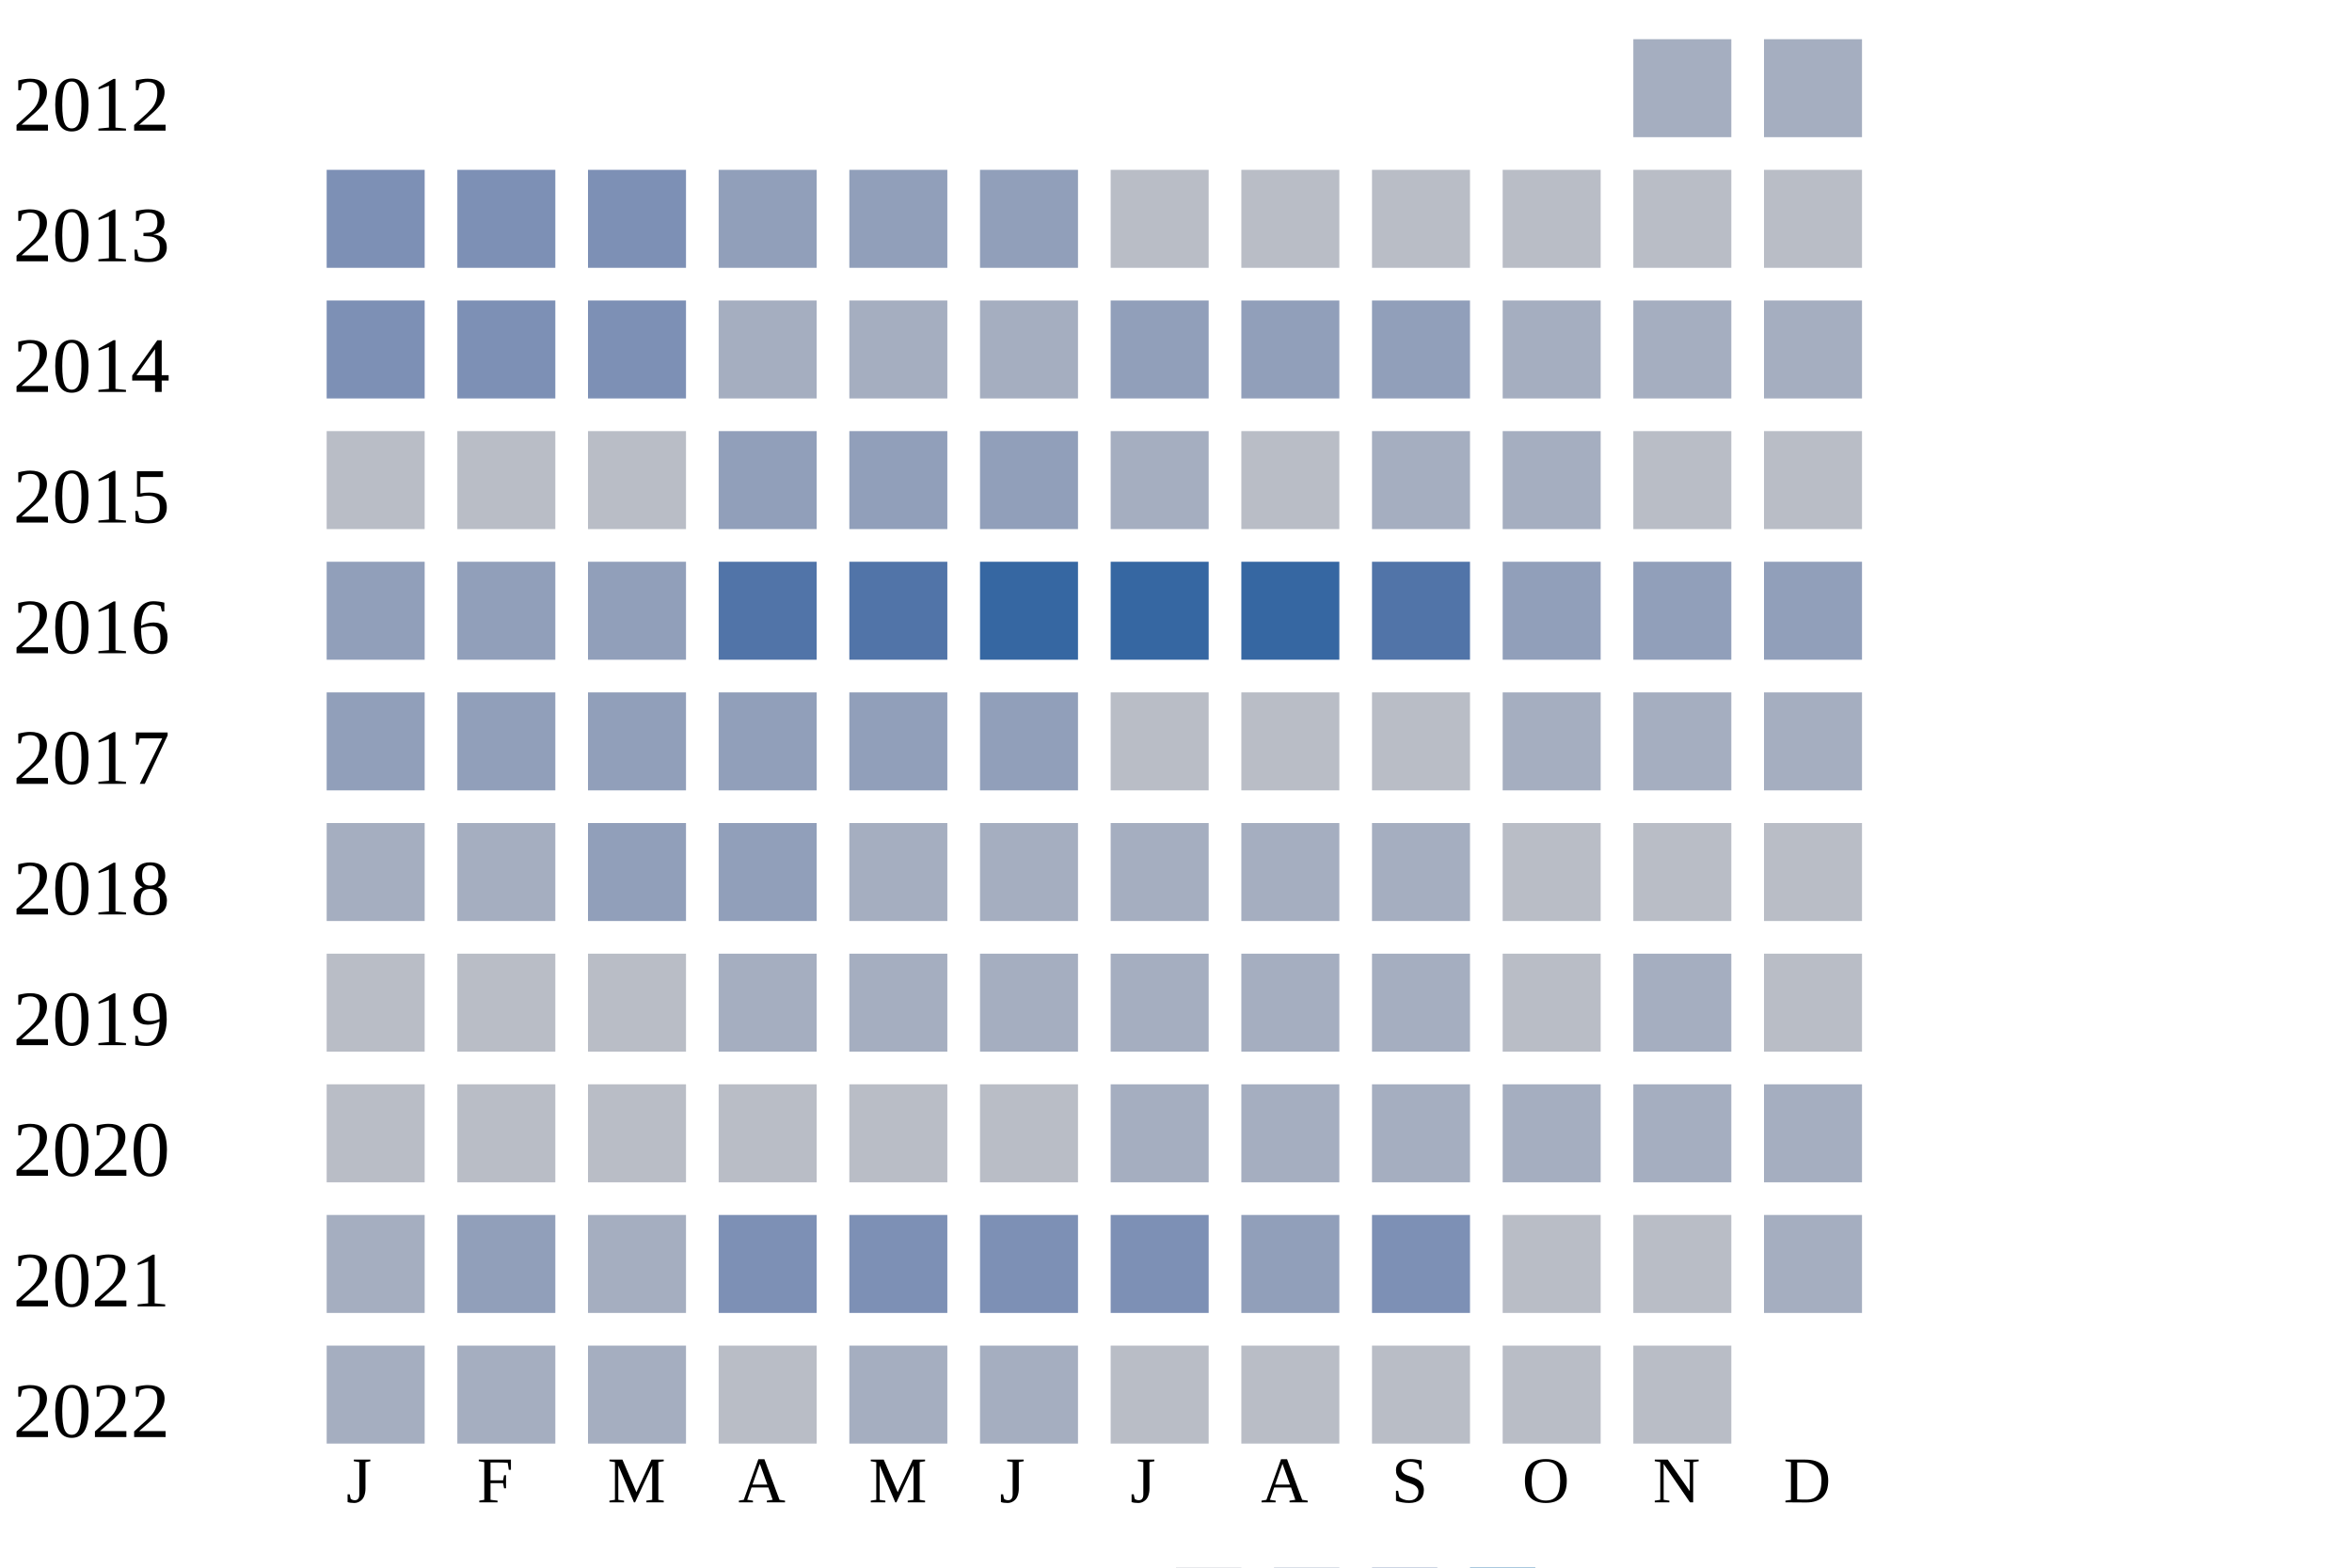
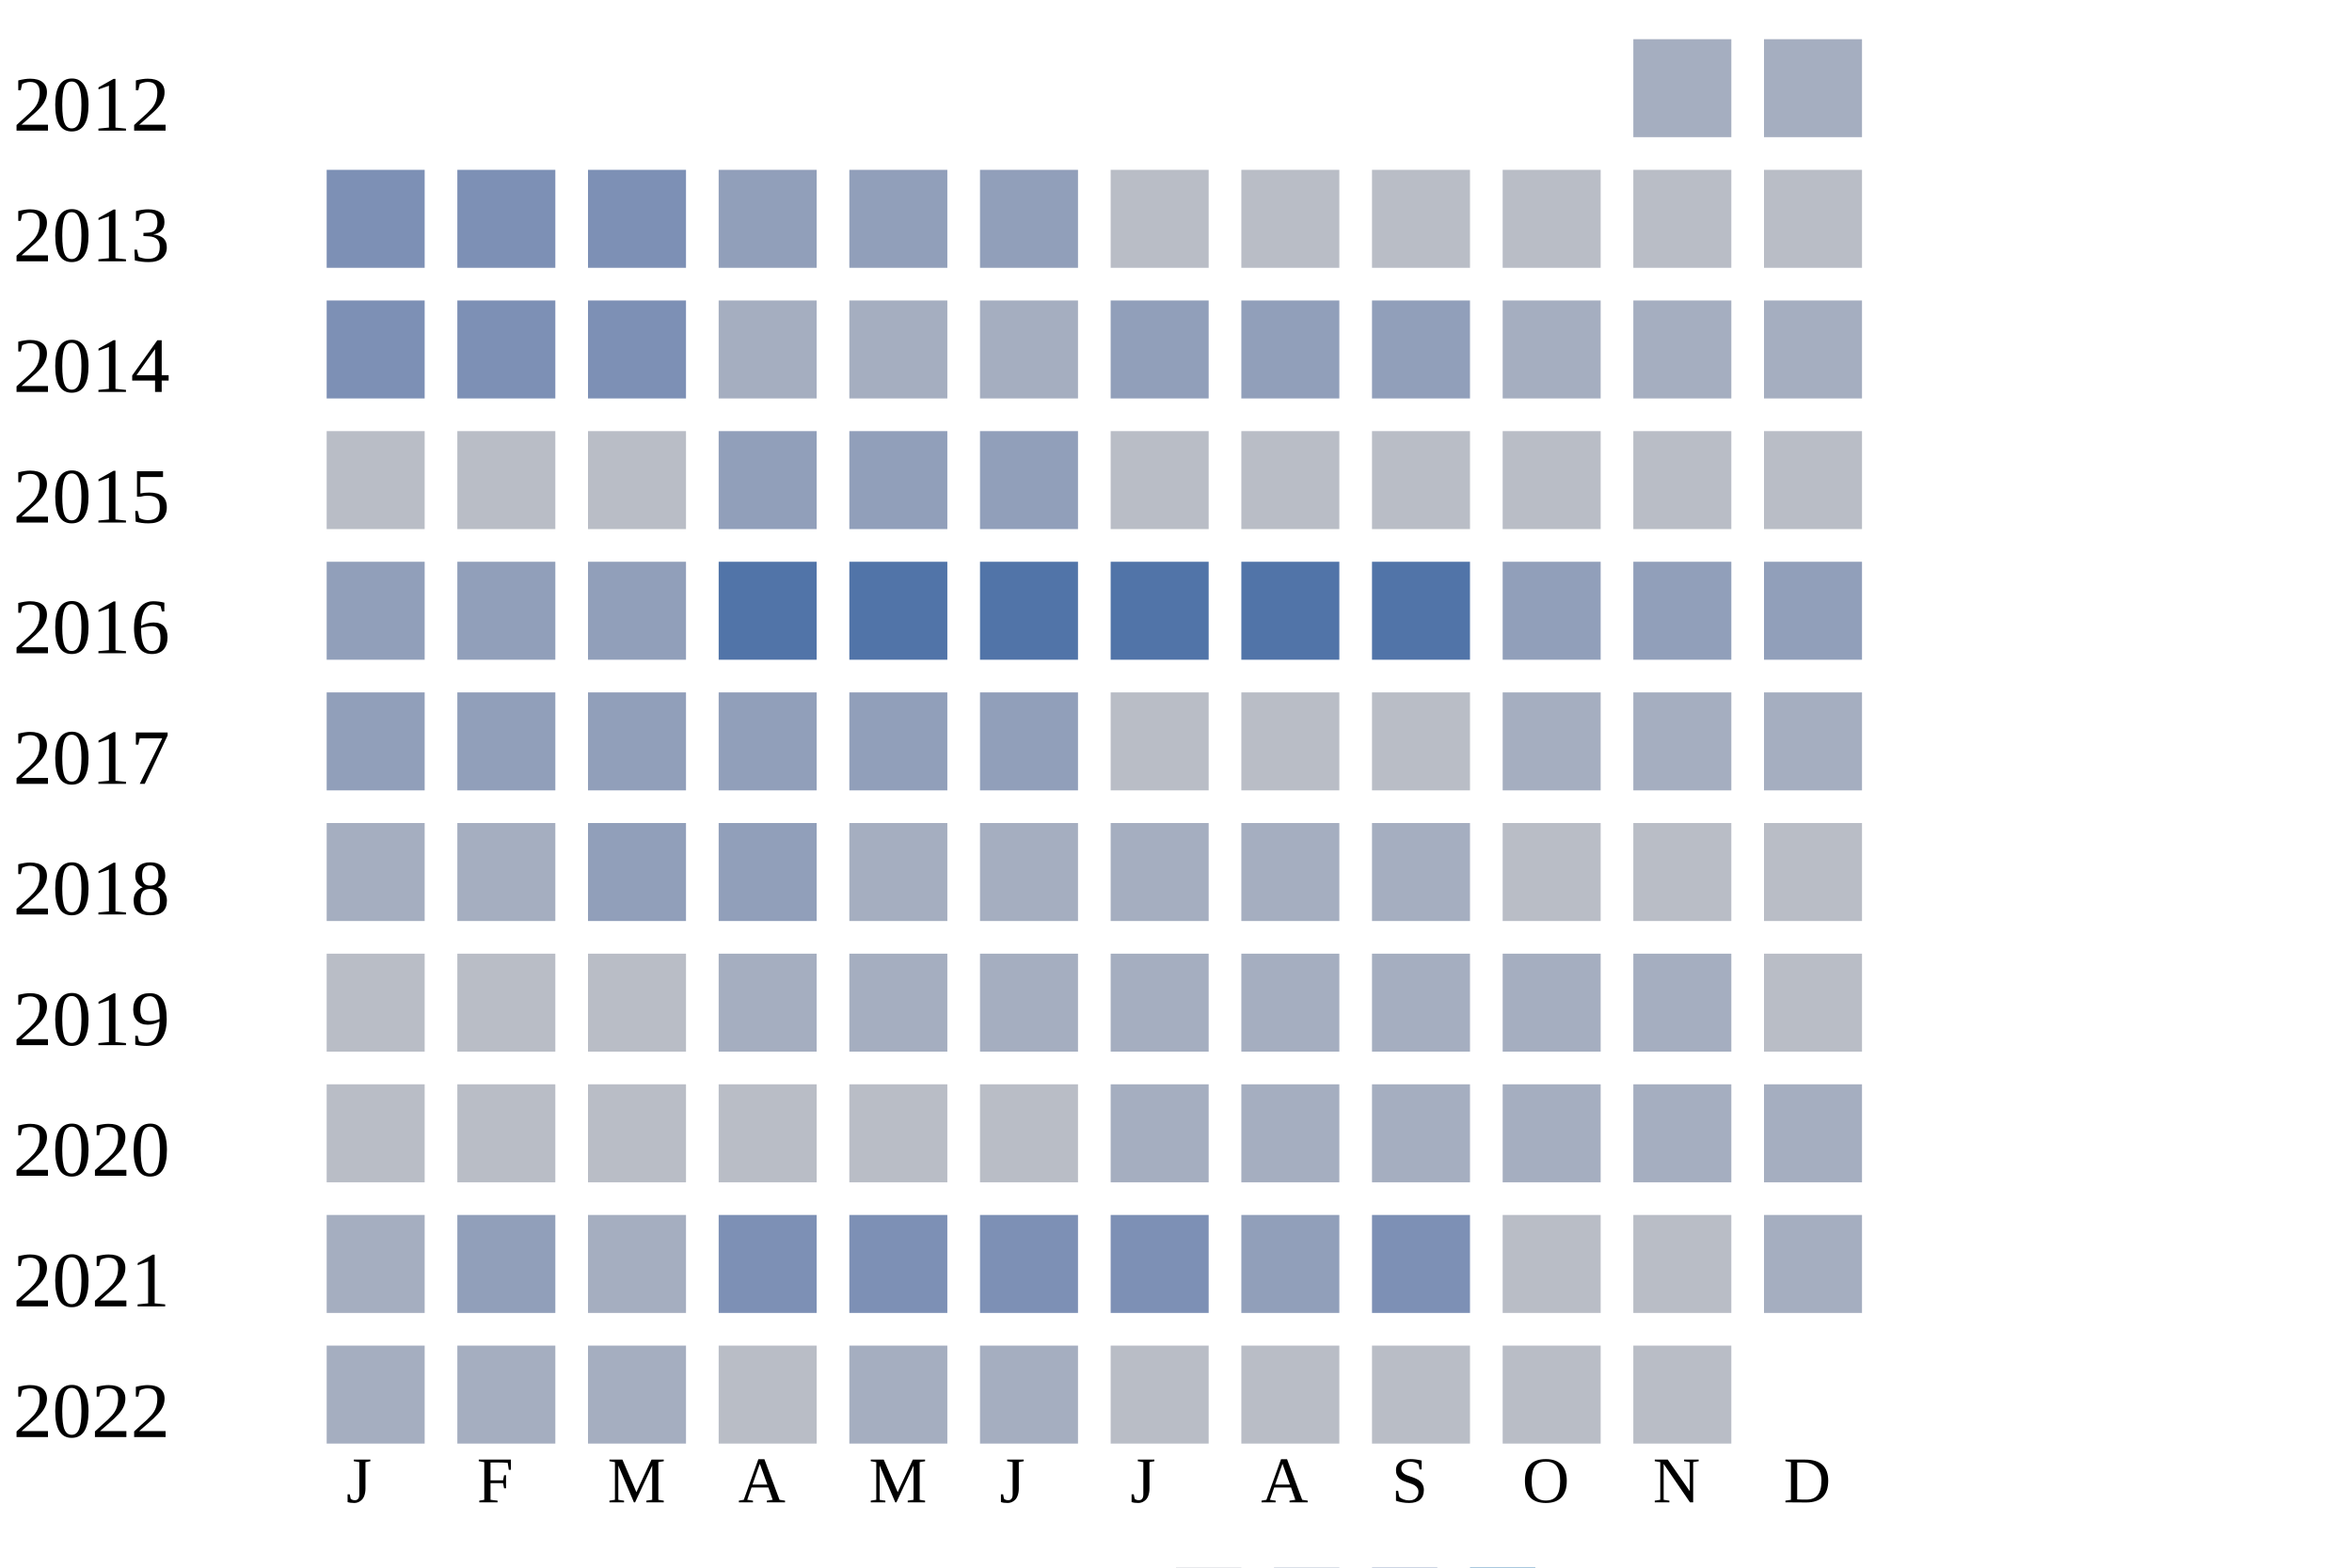
<svg xmlns="http://www.w3.org/2000/svg" width="360" height="240">
  <g transform="translate(0 0)">
    <text x="2" y="20">2012</text>
    <rect x="250" y="6" width="15" height="15" fill="#a5aec0" />
    <rect x="270" y="6" width="15" height="15" fill="#a5aec0" />
  </g>
  <g transform="translate(0 20)">
    <text x="2" y="20">2013</text>
    <rect x="50" y="6" width="15" height="15" fill="#7d90b5" />
    <rect x="70" y="6" width="15" height="15" fill="#7d90b5" />
    <rect x="90" y="6" width="15" height="15" fill="#7d90b5" />
    <rect x="110" y="6" width="15" height="15" fill="#919fba" />
    <rect x="130" y="6" width="15" height="15" fill="#919fba" />
    <rect x="150" y="6" width="15" height="15" fill="#919fba" />
    <rect x="170" y="6" width="15" height="15" fill="#b9bdc6" />
    <rect x="190" y="6" width="15" height="15" fill="#b9bdc6" />
    <rect x="210" y="6" width="15" height="15" fill="#b9bdc6" />
    <rect x="230" y="6" width="15" height="15" fill="#b9bdc6" />
    <rect x="250" y="6" width="15" height="15" fill="#b9bdc6" />
    <rect x="270" y="6" width="15" height="15" fill="#b9bdc6" />
  </g>
  <g transform="translate(0 40)">
    <text x="2" y="20">2014</text>
    <rect x="50" y="6" width="15" height="15" fill="#7d90b5" />
    <rect x="70" y="6" width="15" height="15" fill="#7d90b5" />
    <rect x="90" y="6" width="15" height="15" fill="#7d90b5" />
    <rect x="110" y="6" width="15" height="15" fill="#a5aec0" />
    <rect x="130" y="6" width="15" height="15" fill="#a5aec0" />
    <rect x="150" y="6" width="15" height="15" fill="#a5aec0" />
    <rect x="170" y="6" width="15" height="15" fill="#919fba" />
    <rect x="190" y="6" width="15" height="15" fill="#919fba" />
    <rect x="210" y="6" width="15" height="15" fill="#919fba" />
    <rect x="230" y="6" width="15" height="15" fill="#a5aec0" />
    <rect x="250" y="6" width="15" height="15" fill="#a5aec0" />
    <rect x="270" y="6" width="15" height="15" fill="#a5aec0" />
  </g>
  <g transform="translate(0 60)">
    <text x="2" y="20">2015</text>
    <rect x="50" y="6" width="15" height="15" fill="#b9bdc6" />
    <rect x="70" y="6" width="15" height="15" fill="#b9bdc6" />
    <rect x="90" y="6" width="15" height="15" fill="#b9bdc6" />
    <rect x="110" y="6" width="15" height="15" fill="#919fba" />
    <rect x="130" y="6" width="15" height="15" fill="#919fba" />
    <rect x="150" y="6" width="15" height="15" fill="#919fba" />
-     <rect x="170" y="6" width="15" height="15" fill="#a5aec0" />
+     <rect x="170" y="6" width="15" height="15" fill="#b9bdc6" />
    <rect x="190" y="6" width="15" height="15" fill="#b9bdc6" />
-     <rect x="210" y="6" width="15" height="15" fill="#a5aec0" />
-     <rect x="230" y="6" width="15" height="15" fill="#a5aec0" />
+     <rect x="210" y="6" width="15" height="15" fill="#b9bdc6" />
+     <rect x="230" y="6" width="15" height="15" fill="#b9bdc6" />
    <rect x="250" y="6" width="15" height="15" fill="#b9bdc6" />
    <rect x="270" y="6" width="15" height="15" fill="#b9bdc6" />
  </g>
  <g transform="translate(0 80)">
    <text x="2" y="20">2016</text>
    <rect x="50" y="6" width="15" height="15" fill="#919fba" />
    <rect x="70" y="6" width="15" height="15" fill="#919fba" />
    <rect x="90" y="6" width="15" height="15" fill="#919fba" />
    <rect x="110" y="6" width="15" height="15" fill="#5174a8" />
    <rect x="130" y="6" width="15" height="15" fill="#5174a8" />
-     <rect x="150" y="6" width="15" height="15" fill="#3667a2" />
-     <rect x="170" y="6" width="15" height="15" fill="#3667a2" />
-     <rect x="190" y="6" width="15" height="15" fill="#3667a2" />
+     <rect x="150" y="6" width="15" height="15" fill="#5174a8" />
+     <rect x="170" y="6" width="15" height="15" fill="#5174a8" />
+     <rect x="190" y="6" width="15" height="15" fill="#5174a8" />
    <rect x="210" y="6" width="15" height="15" fill="#5174a8" />
    <rect x="230" y="6" width="15" height="15" fill="#919fba" />
    <rect x="250" y="6" width="15" height="15" fill="#919fba" />
    <rect x="270" y="6" width="15" height="15" fill="#919fba" />
  </g>
  <g transform="translate(0 100)">
    <text x="2" y="20">2017</text>
    <rect x="50" y="6" width="15" height="15" fill="#919fba" />
    <rect x="70" y="6" width="15" height="15" fill="#919fba" />
    <rect x="90" y="6" width="15" height="15" fill="#919fba" />
    <rect x="110" y="6" width="15" height="15" fill="#919fba" />
    <rect x="130" y="6" width="15" height="15" fill="#919fba" />
    <rect x="150" y="6" width="15" height="15" fill="#919fba" />
    <rect x="170" y="6" width="15" height="15" fill="#b9bdc6" />
    <rect x="190" y="6" width="15" height="15" fill="#b9bdc6" />
    <rect x="210" y="6" width="15" height="15" fill="#b9bdc6" />
    <rect x="230" y="6" width="15" height="15" fill="#a5aec0" />
    <rect x="250" y="6" width="15" height="15" fill="#a5aec0" />
    <rect x="270" y="6" width="15" height="15" fill="#a5aec0" />
  </g>
  <g transform="translate(0 120)">
    <text x="2" y="20">2018</text>
    <rect x="50" y="6" width="15" height="15" fill="#a5aec0" />
    <rect x="70" y="6" width="15" height="15" fill="#a5aec0" />
    <rect x="90" y="6" width="15" height="15" fill="#919fba" />
    <rect x="110" y="6" width="15" height="15" fill="#919fba" />
    <rect x="130" y="6" width="15" height="15" fill="#a5aec0" />
    <rect x="150" y="6" width="15" height="15" fill="#a5aec0" />
    <rect x="170" y="6" width="15" height="15" fill="#a5aec0" />
    <rect x="190" y="6" width="15" height="15" fill="#a5aec0" />
    <rect x="210" y="6" width="15" height="15" fill="#a5aec0" />
    <rect x="230" y="6" width="15" height="15" fill="#b9bdc6" />
    <rect x="250" y="6" width="15" height="15" fill="#b9bdc6" />
    <rect x="270" y="6" width="15" height="15" fill="#b9bdc6" />
  </g>
  <g transform="translate(0 140)">
    <text x="2" y="20">2019</text>
    <rect x="50" y="6" width="15" height="15" fill="#b9bdc6" />
    <rect x="70" y="6" width="15" height="15" fill="#b9bdc6" />
    <rect x="90" y="6" width="15" height="15" fill="#b9bdc6" />
    <rect x="110" y="6" width="15" height="15" fill="#a5aec0" />
    <rect x="130" y="6" width="15" height="15" fill="#a5aec0" />
    <rect x="150" y="6" width="15" height="15" fill="#a5aec0" />
    <rect x="170" y="6" width="15" height="15" fill="#a5aec0" />
    <rect x="190" y="6" width="15" height="15" fill="#a5aec0" />
    <rect x="210" y="6" width="15" height="15" fill="#a5aec0" />
-     <rect x="230" y="6" width="15" height="15" fill="#b9bdc6" />
+     <rect x="230" y="6" width="15" height="15" fill="#a5aec0" />
    <rect x="250" y="6" width="15" height="15" fill="#a5aec0" />
    <rect x="270" y="6" width="15" height="15" fill="#b9bdc6" />
  </g>
  <g transform="translate(0 160)">
    <text x="2" y="20">2020</text>
    <rect x="50" y="6" width="15" height="15" fill="#b9bdc6" />
    <rect x="70" y="6" width="15" height="15" fill="#b9bdc6" />
    <rect x="90" y="6" width="15" height="15" fill="#b9bdc6" />
    <rect x="110" y="6" width="15" height="15" fill="#b9bdc6" />
    <rect x="130" y="6" width="15" height="15" fill="#b9bdc6" />
    <rect x="150" y="6" width="15" height="15" fill="#b9bdc6" />
    <rect x="170" y="6" width="15" height="15" fill="#a5aec0" />
    <rect x="190" y="6" width="15" height="15" fill="#a5aec0" />
    <rect x="210" y="6" width="15" height="15" fill="#a5aec0" />
    <rect x="230" y="6" width="15" height="15" fill="#a5aec0" />
    <rect x="250" y="6" width="15" height="15" fill="#a5aec0" />
    <rect x="270" y="6" width="15" height="15" fill="#a5aec0" />
  </g>
  <g transform="translate(0 180)">
    <text x="2" y="20">2021</text>
    <rect x="50" y="6" width="15" height="15" fill="#a5aec0" />
    <rect x="70" y="6" width="15" height="15" fill="#919fba" />
    <rect x="90" y="6" width="15" height="15" fill="#a5aec0" />
    <rect x="110" y="6" width="15" height="15" fill="#7d90b5" />
    <rect x="130" y="6" width="15" height="15" fill="#7d90b5" />
    <rect x="150" y="6" width="15" height="15" fill="#7d90b5" />
    <rect x="170" y="6" width="15" height="15" fill="#7d90b5" />
    <rect x="190" y="6" width="15" height="15" fill="#919fba" />
    <rect x="210" y="6" width="15" height="15" fill="#7d90b5" />
    <rect x="230" y="6" width="15" height="15" fill="#b9bdc6" />
    <rect x="250" y="6" width="15" height="15" fill="#b9bdc6" />
    <rect x="270" y="6" width="15" height="15" fill="#a5aec0" />
  </g>
  <g transform="translate(0 200)">
    <text x="2" y="20">2022</text>
    <rect x="50" y="6" width="15" height="15" fill="#a5aec0" />
    <rect x="70" y="6" width="15" height="15" fill="#a5aec0" />
    <rect x="90" y="6" width="15" height="15" fill="#a5aec0" />
    <rect x="110" y="6" width="15" height="15" fill="#b9bdc6" />
    <rect x="130" y="6" width="15" height="15" fill="#a5aec0" />
    <rect x="150" y="6" width="15" height="15" fill="#a5aec0" />
    <rect x="170" y="6" width="15" height="15" fill="#b9bdc6" />
    <rect x="190" y="6" width="15" height="15" fill="#b9bdc6" />
    <rect x="210" y="6" width="15" height="15" fill="#b9bdc6" />
    <rect x="230" y="6" width="15" height="15" fill="#b9bdc6" />
    <rect x="250" y="6" width="15" height="15" fill="#b9bdc6" />
  </g>
  <text style="font-size: 10px; text-align: center" x="53" y="230">J</text>
  <text style="font-size: 10px; text-align: center" x="73" y="230">F</text>
  <text style="font-size: 10px; text-align: center" x="93" y="230">M</text>
  <text style="font-size: 10px; text-align: center" x="113" y="230">A</text>
  <text style="font-size: 10px; text-align: center" x="133" y="230">M</text>
  <text style="font-size: 10px; text-align: center" x="153" y="230">J</text>
  <text style="font-size: 10px; text-align: center" x="173" y="230">J</text>
  <text style="font-size: 10px; text-align: center" x="193" y="230">A</text>
  <text style="font-size: 10px; text-align: center" x="213" y="230">S</text>
  <text style="font-size: 10px; text-align: center" x="233" y="230">O</text>
  <text style="font-size: 10px; text-align: center" x="253" y="230">N</text>
  <text style="font-size: 10px; text-align: center" x="273" y="230">D</text>
  <text style="font-size: 10px;" x="155" y="249">Less</text>
  <rect fill="#b9bdc6" width="10" height="10" x="180" y="240" />
  <rect fill="#919fba" width="10" height="10" x="195" y="240" />
  <rect fill="#6882ae" width="10" height="10" x="210" y="240" />
  <rect fill="#005a9c" width="10" height="10" x="225" y="240" />
  <text x="240" y="249" style="font-size: 10px;">More</text>
</svg>
